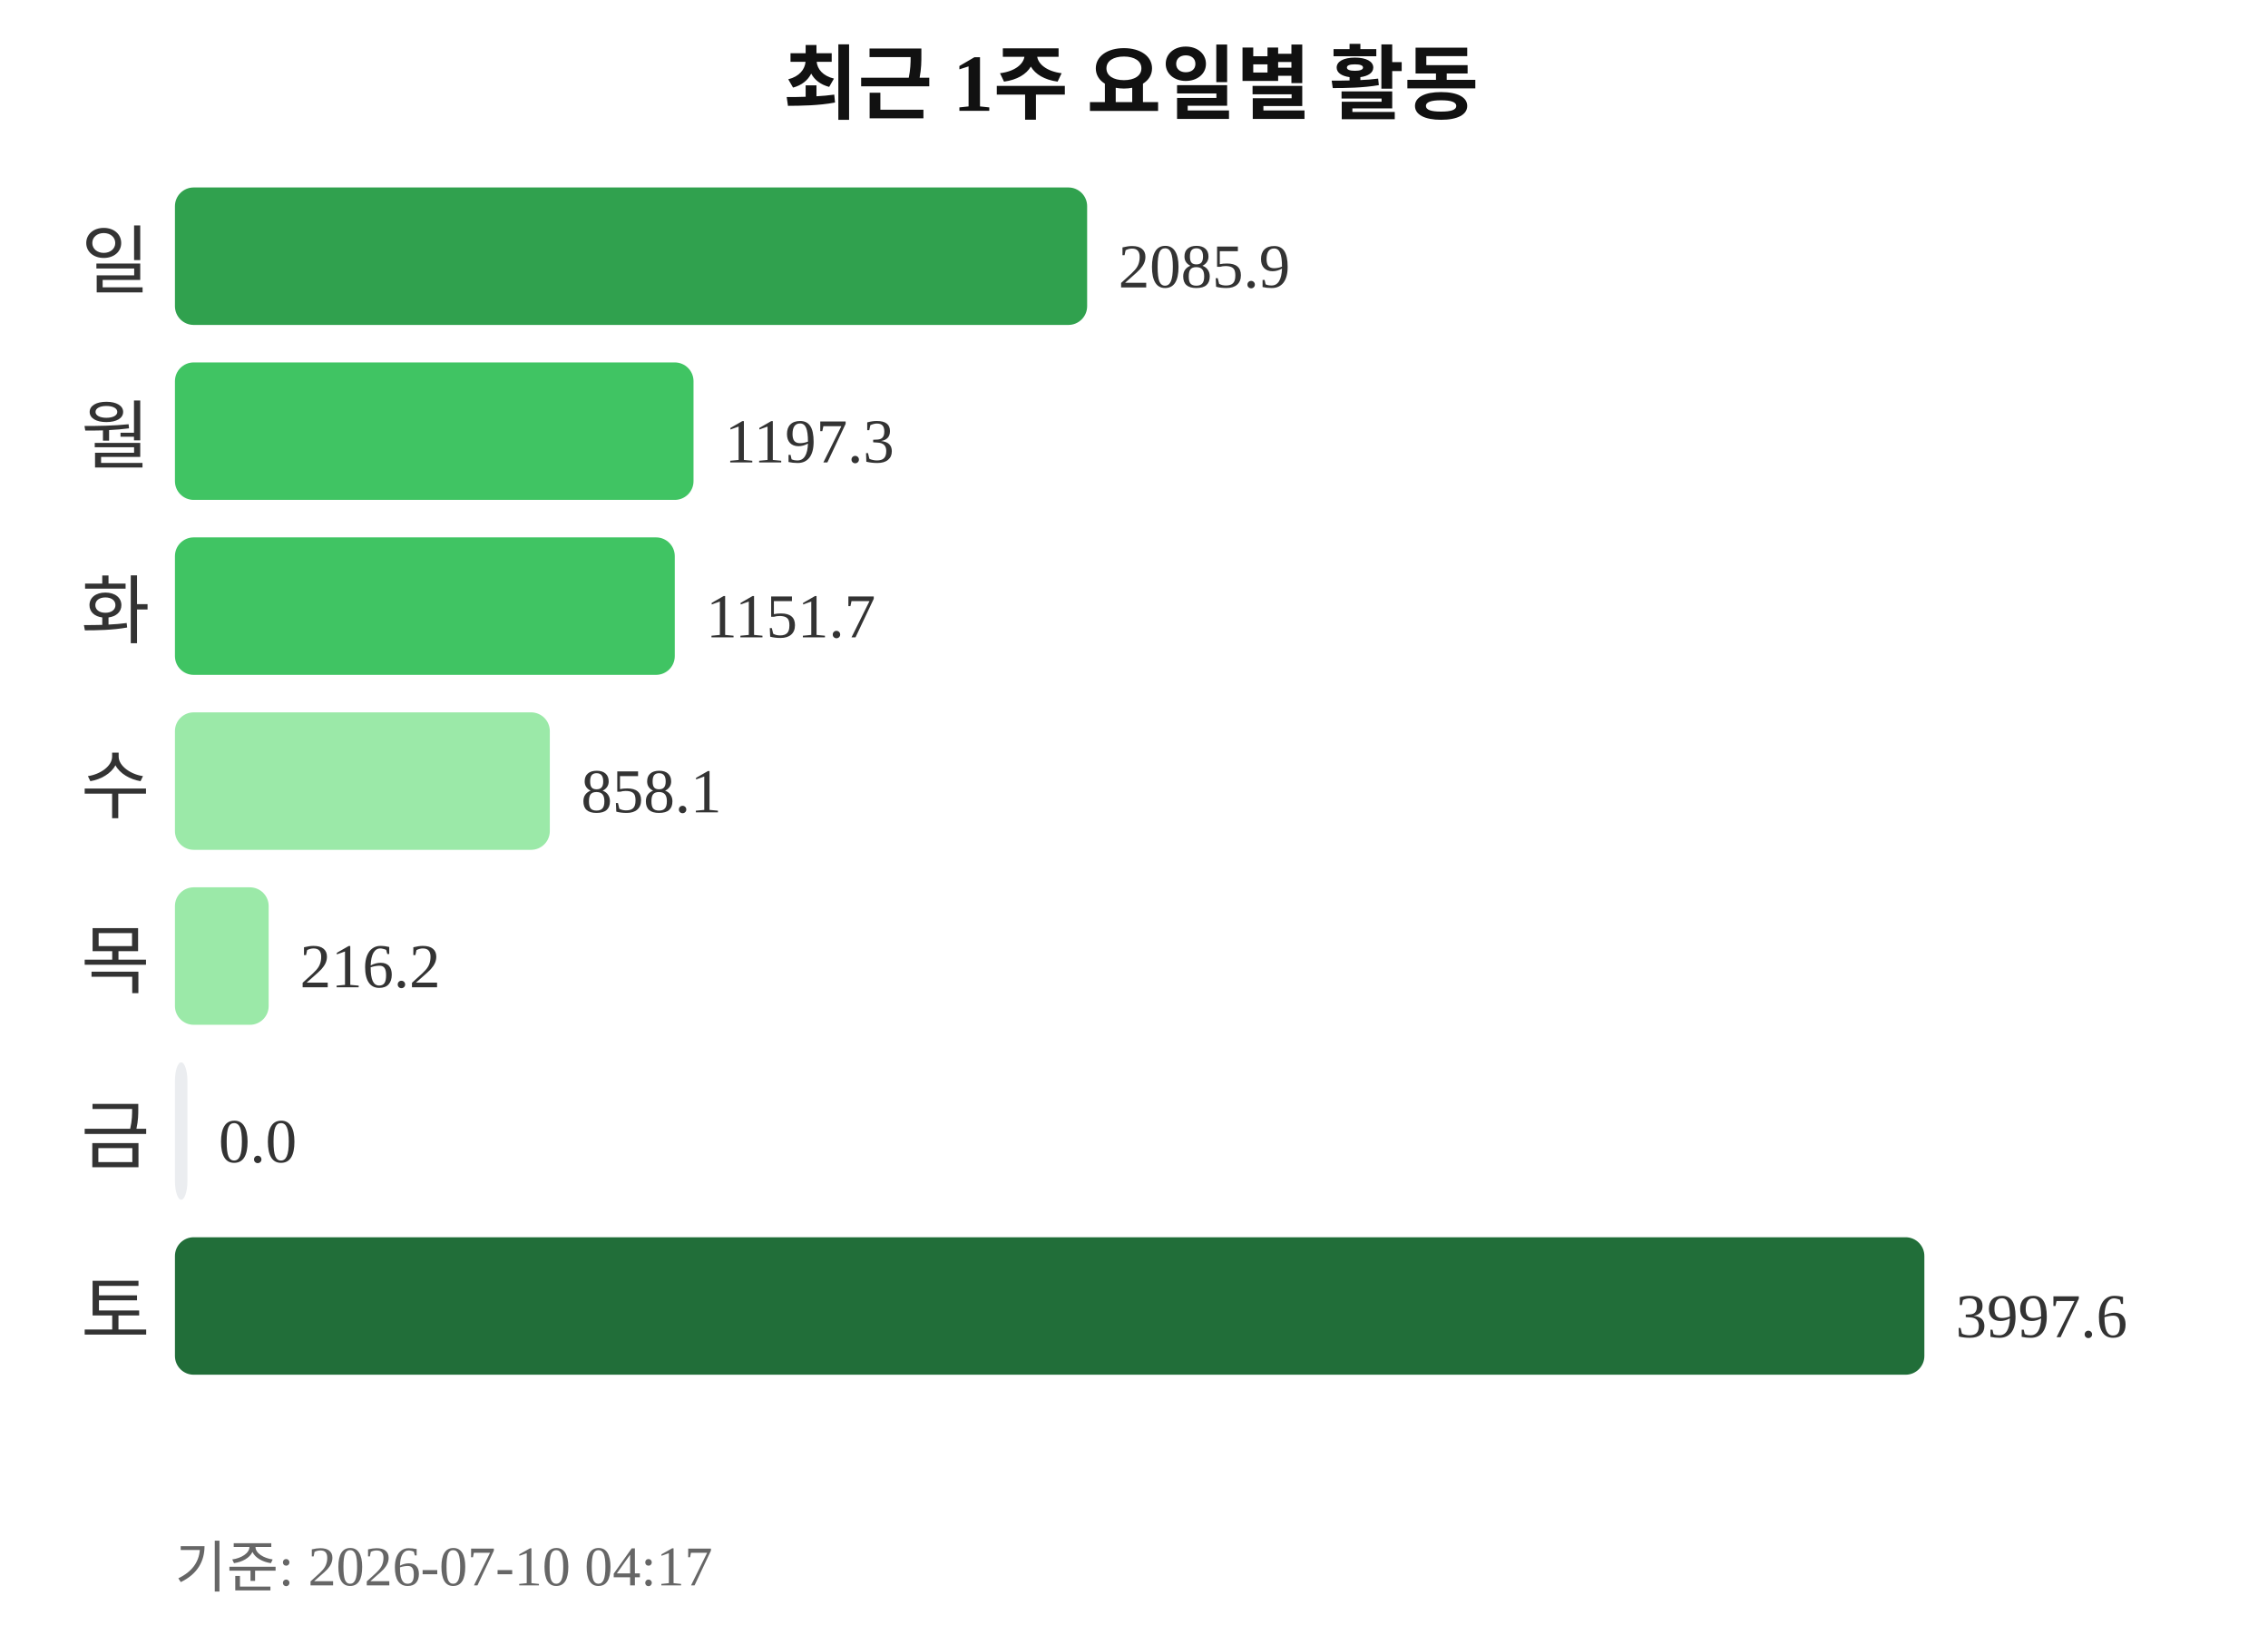
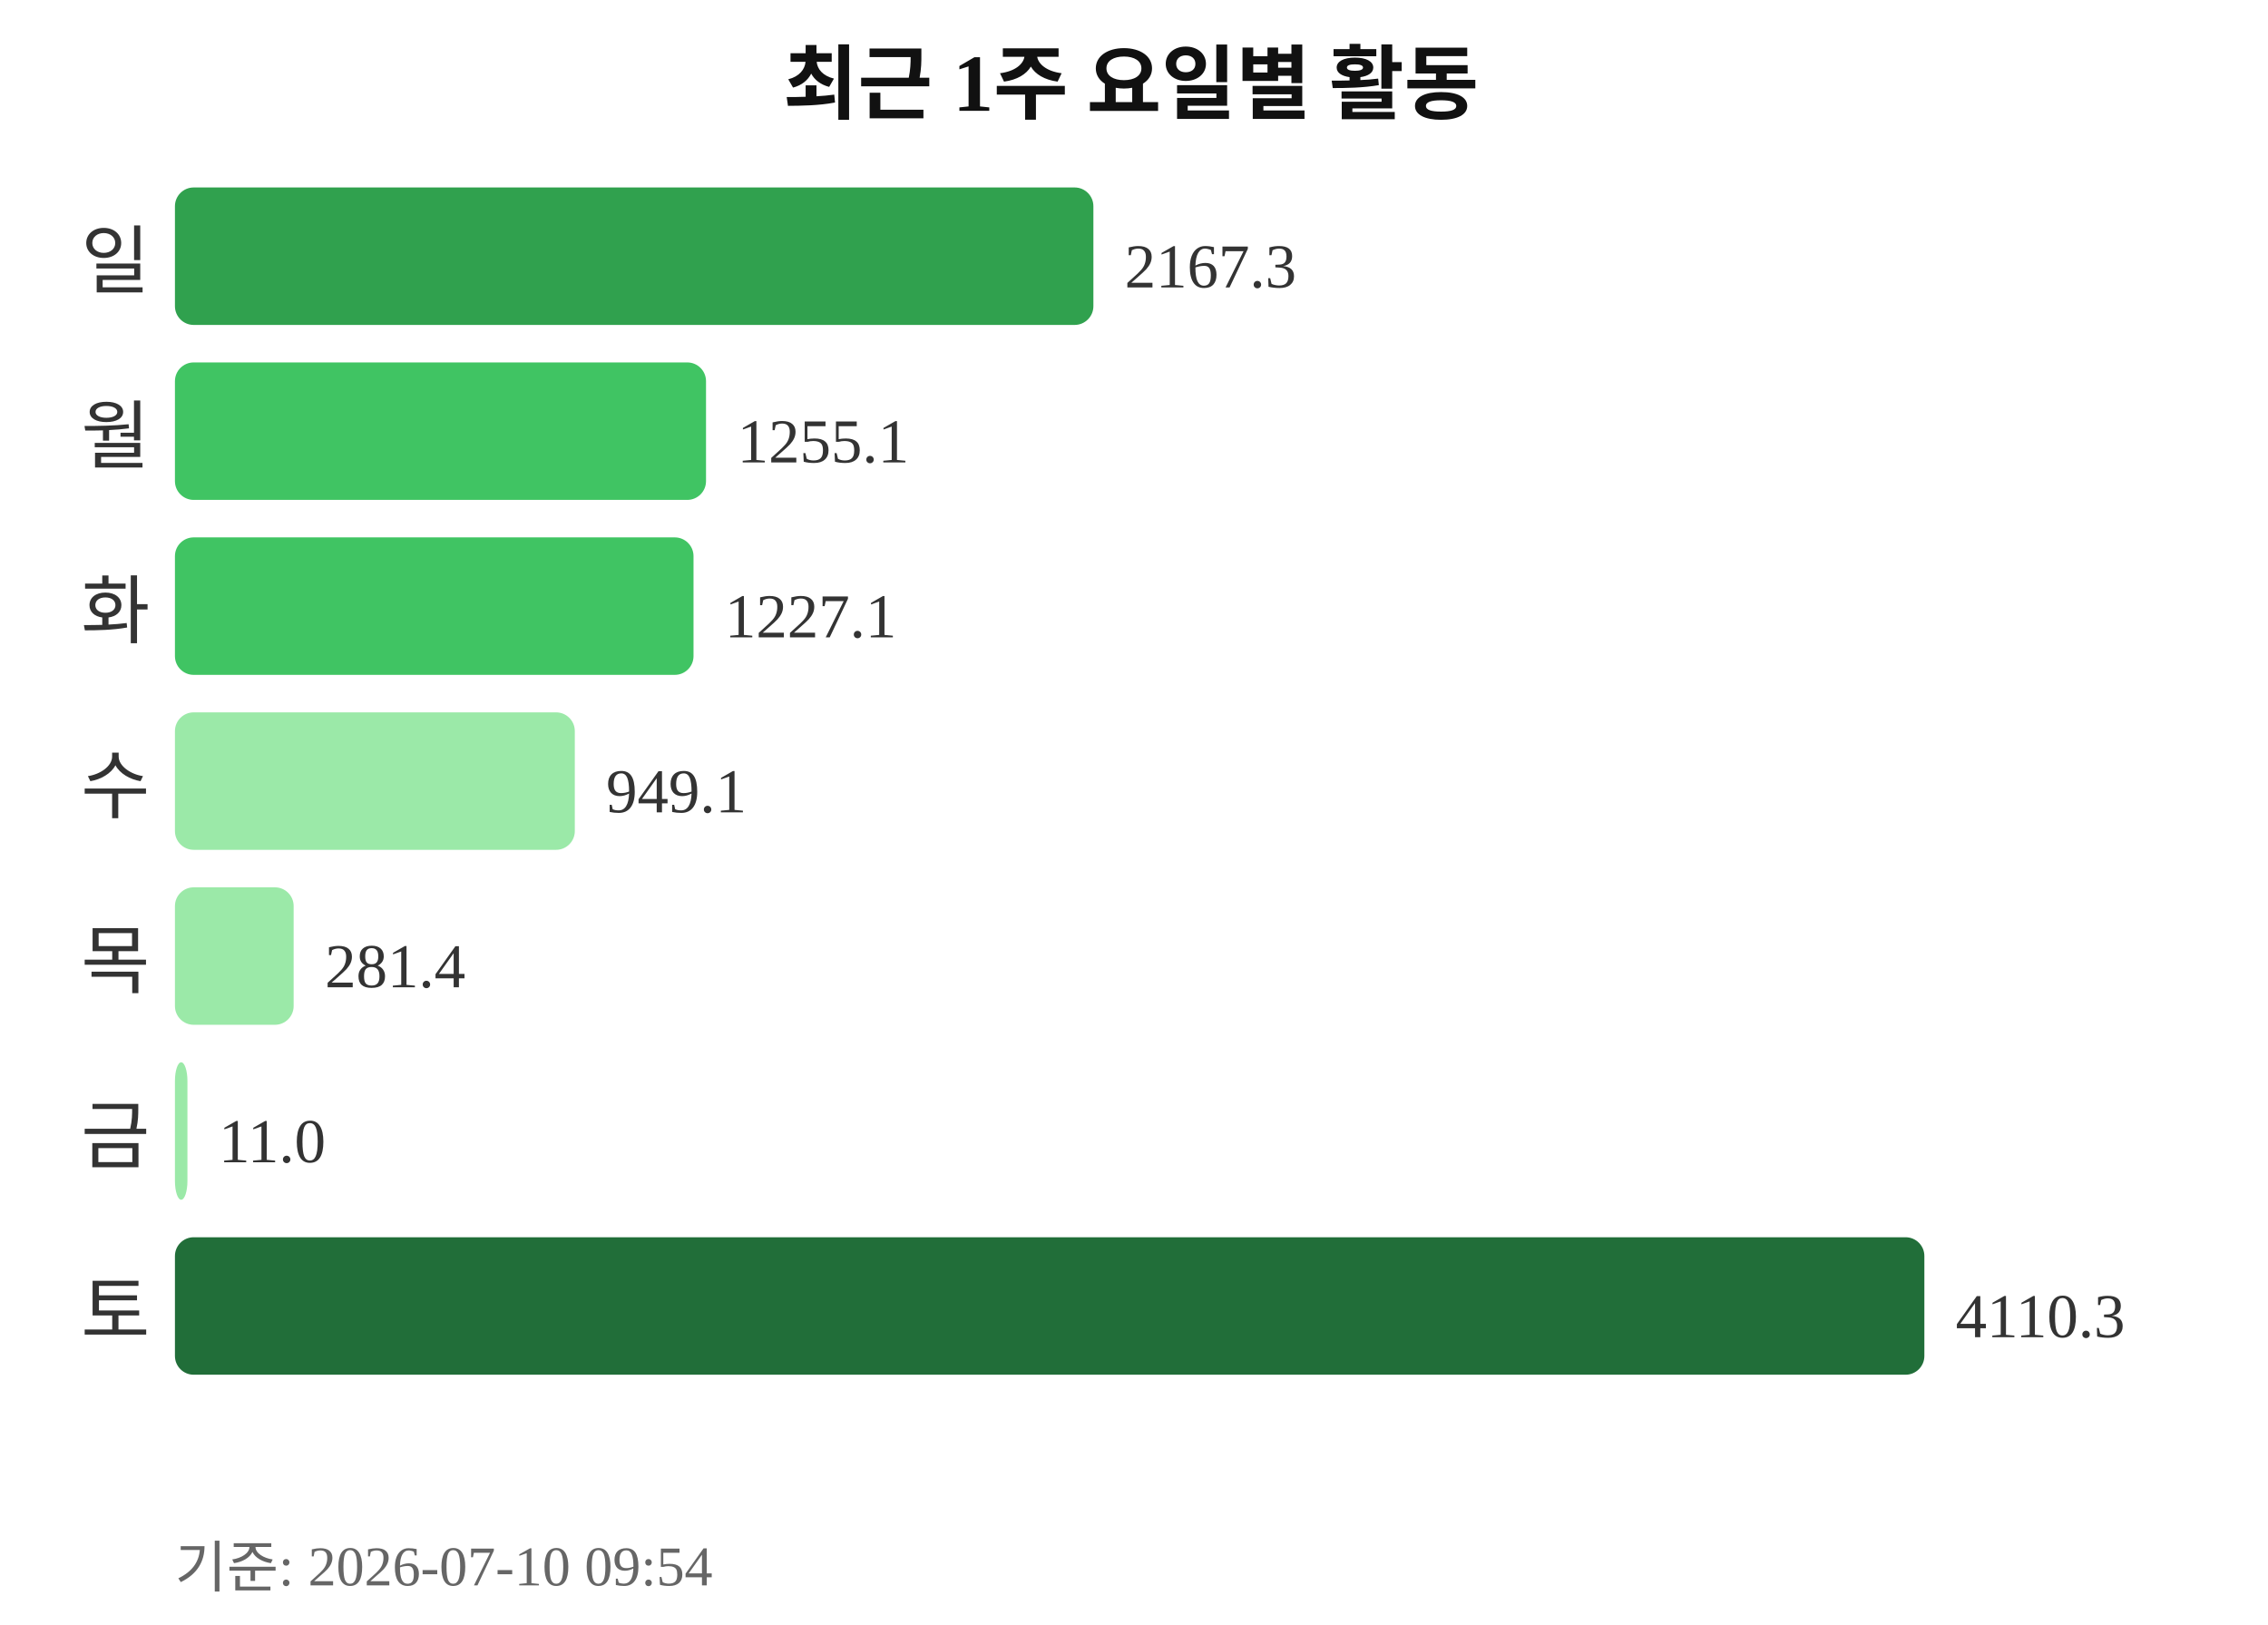
<svg xmlns="http://www.w3.org/2000/svg" width="363" height="260">
  <text x="181" y="18" text-anchor="middle" font-size="13" font-weight="bold" fill="#111111">최근 1주 요일별 활동</text>
  <text x="24" y="46" text-anchor="end" font-size="12" fill="#333333">일</text>
-   <rect x="28" y="30" width="146" height="22" rx="3" fill="#30a14e" />
-   <text x="179" y="46" font-size="10" fill="#333333">2085.9</text>
+   <rect x="28" y="30" width="147" height="22" rx="3" fill="#30a14e" />
+   <text x="180" y="46" font-size="10" fill="#333333">2167.3</text>
  <text x="24" y="74" text-anchor="end" font-size="12" fill="#333333">월</text>
-   <rect x="28" y="58" width="83" height="22" rx="3" fill="#40c463" />
-   <text x="116" y="74" font-size="10" fill="#333333">1197.3</text>
+   <rect x="28" y="58" width="85" height="22" rx="3" fill="#40c463" />
+   <text x="118" y="74" font-size="10" fill="#333333">1255.1</text>
  <text x="24" y="102" text-anchor="end" font-size="12" fill="#333333">화</text>
-   <rect x="28" y="86" width="80" height="22" rx="3" fill="#40c463" />
-   <text x="113" y="102" font-size="10" fill="#333333">1151.7</text>
+   <rect x="28" y="86" width="83" height="22" rx="3" fill="#40c463" />
+   <text x="116" y="102" font-size="10" fill="#333333">1227.1</text>
  <text x="24" y="130" text-anchor="end" font-size="12" fill="#333333">수</text>
-   <rect x="28" y="114" width="60" height="22" rx="3" fill="#9be9a8" />
-   <text x="93" y="130" font-size="10" fill="#333333">858.1</text>
+   <rect x="28" y="114" width="64" height="22" rx="3" fill="#9be9a8" />
+   <text x="97" y="130" font-size="10" fill="#333333">949.1</text>
  <text x="24" y="158" text-anchor="end" font-size="12" fill="#333333">목</text>
-   <rect x="28" y="142" width="15" height="22" rx="3" fill="#9be9a8" />
-   <text x="48" y="158" font-size="10" fill="#333333">216.2</text>
+   <rect x="28" y="142" width="19" height="22" rx="3" fill="#9be9a8" />
+   <text x="52" y="158" font-size="10" fill="#333333">281.4</text>
  <text x="24" y="186" text-anchor="end" font-size="12" fill="#333333">금</text>
-   <rect x="28" y="170" width="2" height="22" rx="3" fill="#ebedf0" />
-   <text x="35" y="186" font-size="10" fill="#333333">0.0</text>
+   <rect x="28" y="170" width="2" height="22" rx="3" fill="#9be9a8" />
+   <text x="35" y="186" font-size="10" fill="#333333">11.0</text>
  <text x="24" y="214" text-anchor="end" font-size="12" fill="#333333">토</text>
  <rect x="28" y="198" width="280" height="22" rx="3" fill="#216e39" />
-   <text x="313" y="214" font-size="10" fill="#333333">3997.6</text>
-   <text x="28" y="254" font-size="9" fill="#666666">기준: 2026-07-10 04:17</text>
+   <text x="313" y="214" font-size="10" fill="#333333">4110.3</text>
+   <text x="28" y="254" font-size="9" fill="#666666">기준: 2026-07-10 09:54</text>
</svg>
